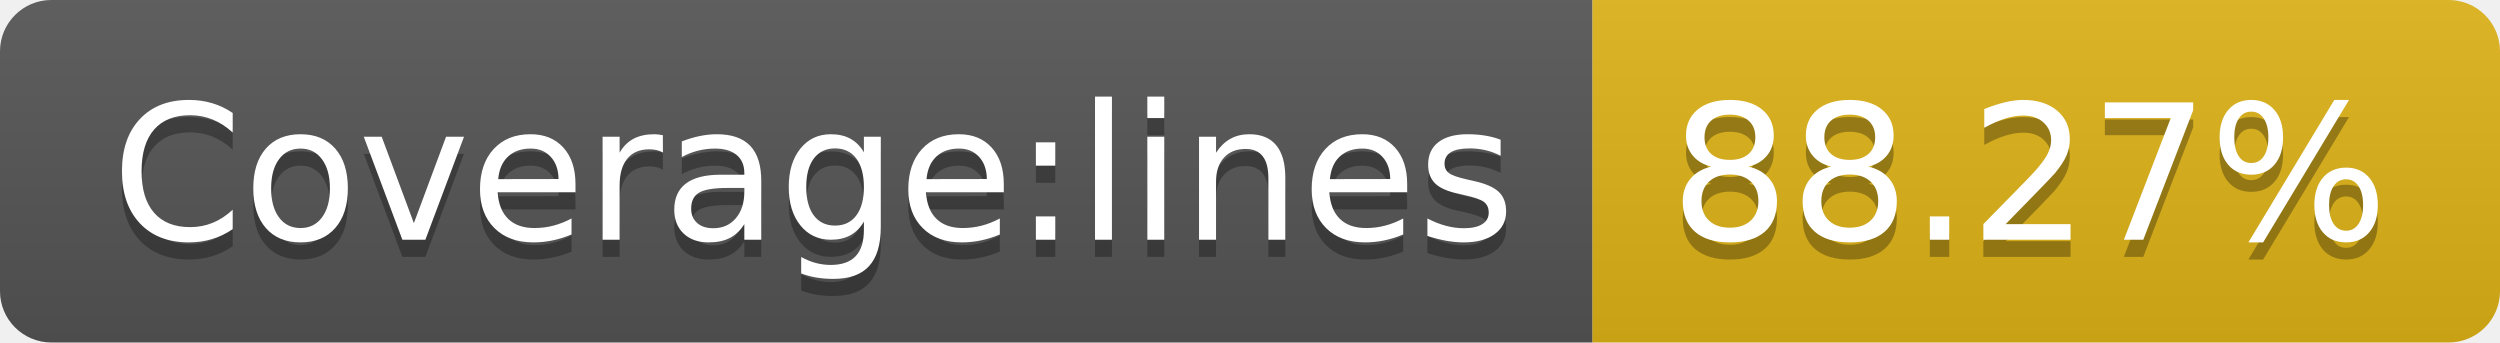
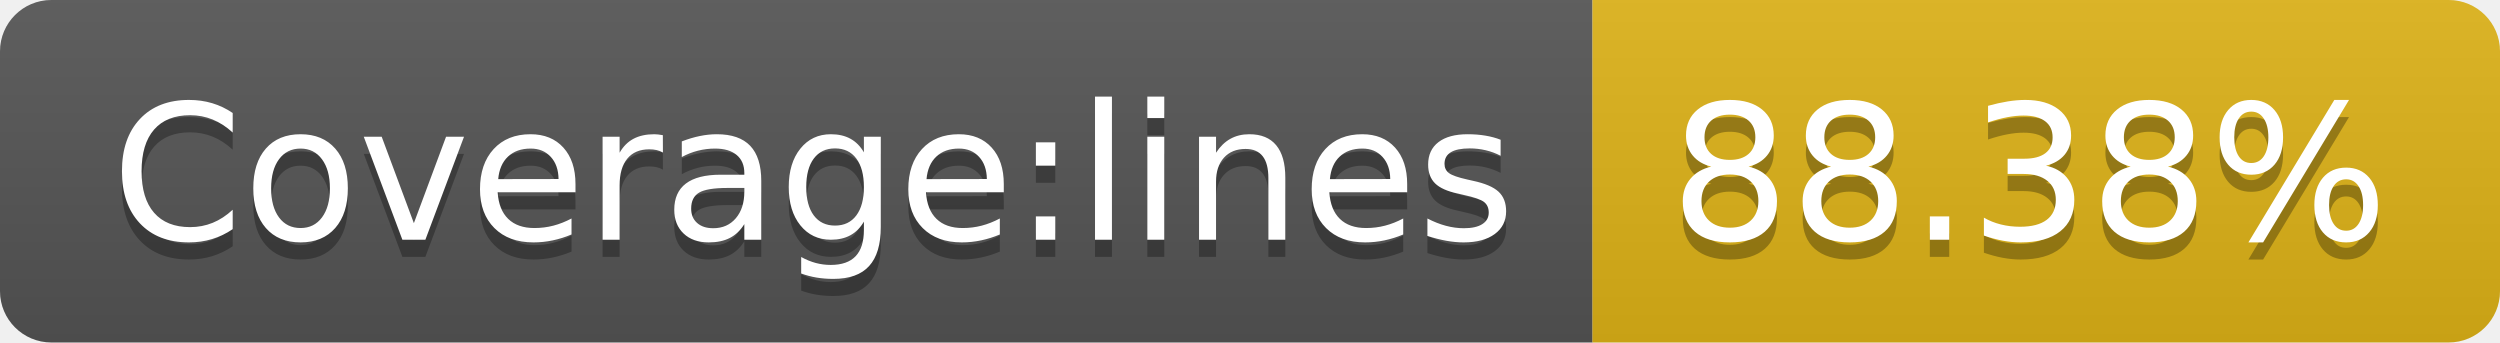
- <svg xmlns="http://www.w3.org/2000/svg" width="146" height="20" role="img" aria-label="Coverage:lines: 88.27%">
+ <svg xmlns="http://www.w3.org/2000/svg" width="146" height="20" role="img" aria-label="Coverage:lines: 88.38%">
  <linearGradient id="s" x2="0" y2="100%">
    <stop offset="0" stop-color="#bbb" stop-opacity=".1" />
    <stop offset="1" stop-opacity=".1" />
  </linearGradient>
  <clipPath id="r">
    <rect width="146" height="20" rx="3" fill="#fff" />
  </clipPath>
  <g clip-path="url(#r)">
    <rect width="93" height="20" fill="#555" />
    <rect x="93" width="53" height="20" fill="#dfb317" />
    <rect width="146" height="20" fill="url(#s)" />
  </g>
  <g fill="#fff" text-anchor="middle" font-family="Verdana,Geneva,DejaVu Sans,sans-serif" text-rendering="geometricPrecision" font-size="110">
    <text aria-hidden="true" x="475" y="150" fill="#010101" fill-opacity=".3" transform="scale(.1)" textLength="830">Coverage:lines</text>
    <text x="475" y="140" transform="scale(.1)" fill="#fff" textLength="830">Coverage:lines</text>
-     <text aria-hidden="true" x="1185" y="150" fill="#010101" fill-opacity=".3" transform="scale(.1)" textLength="430">88.27%</text>
-     <text x="1185" y="140" transform="scale(.1)" fill="#fff" textLength="430">88.27%</text>
+     <text aria-hidden="true" x="1185" y="150" fill="#010101" fill-opacity=".3" transform="scale(.1)" textLength="430">88.38%</text>
+     <text x="1185" y="140" transform="scale(.1)" fill="#fff" textLength="430">88.38%</text>
  </g>
</svg>
